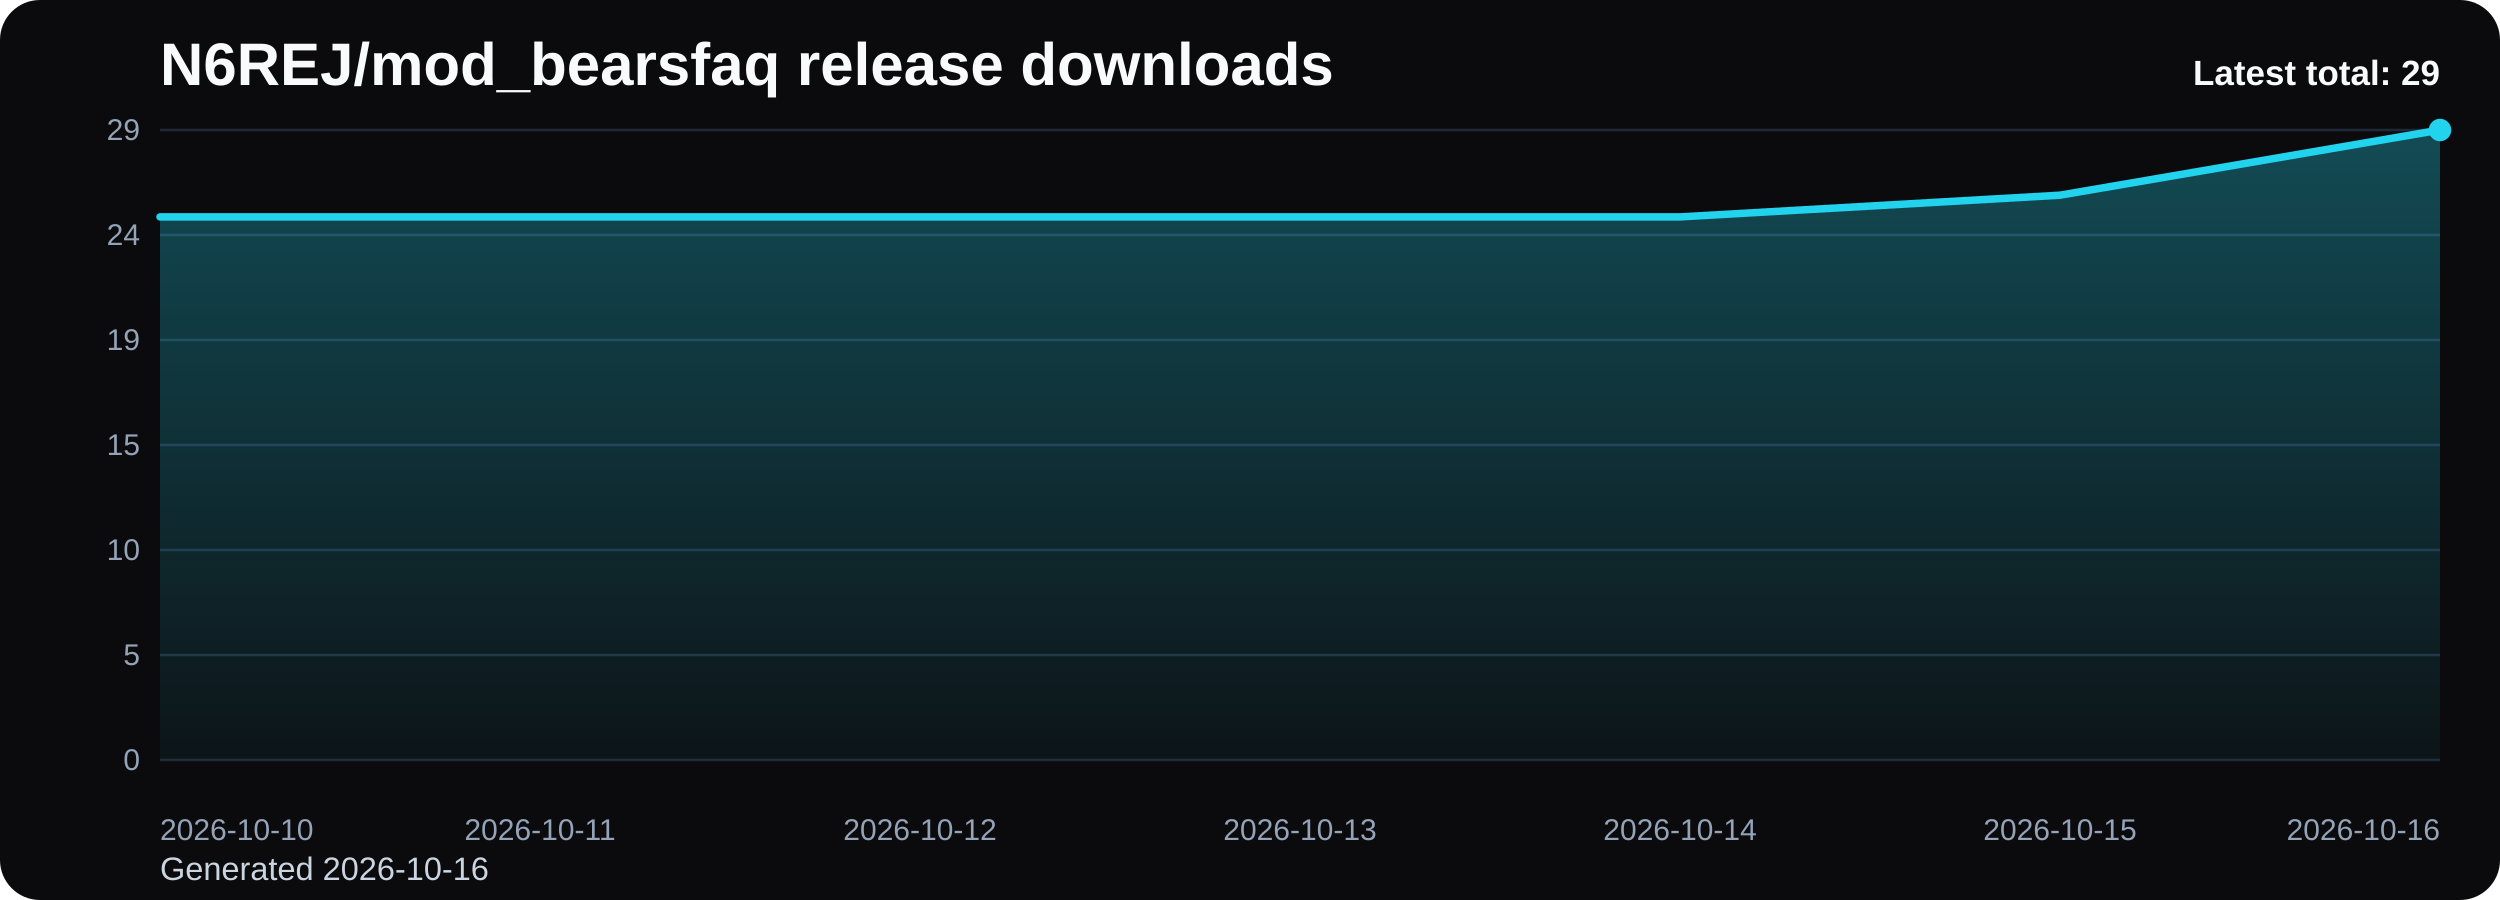
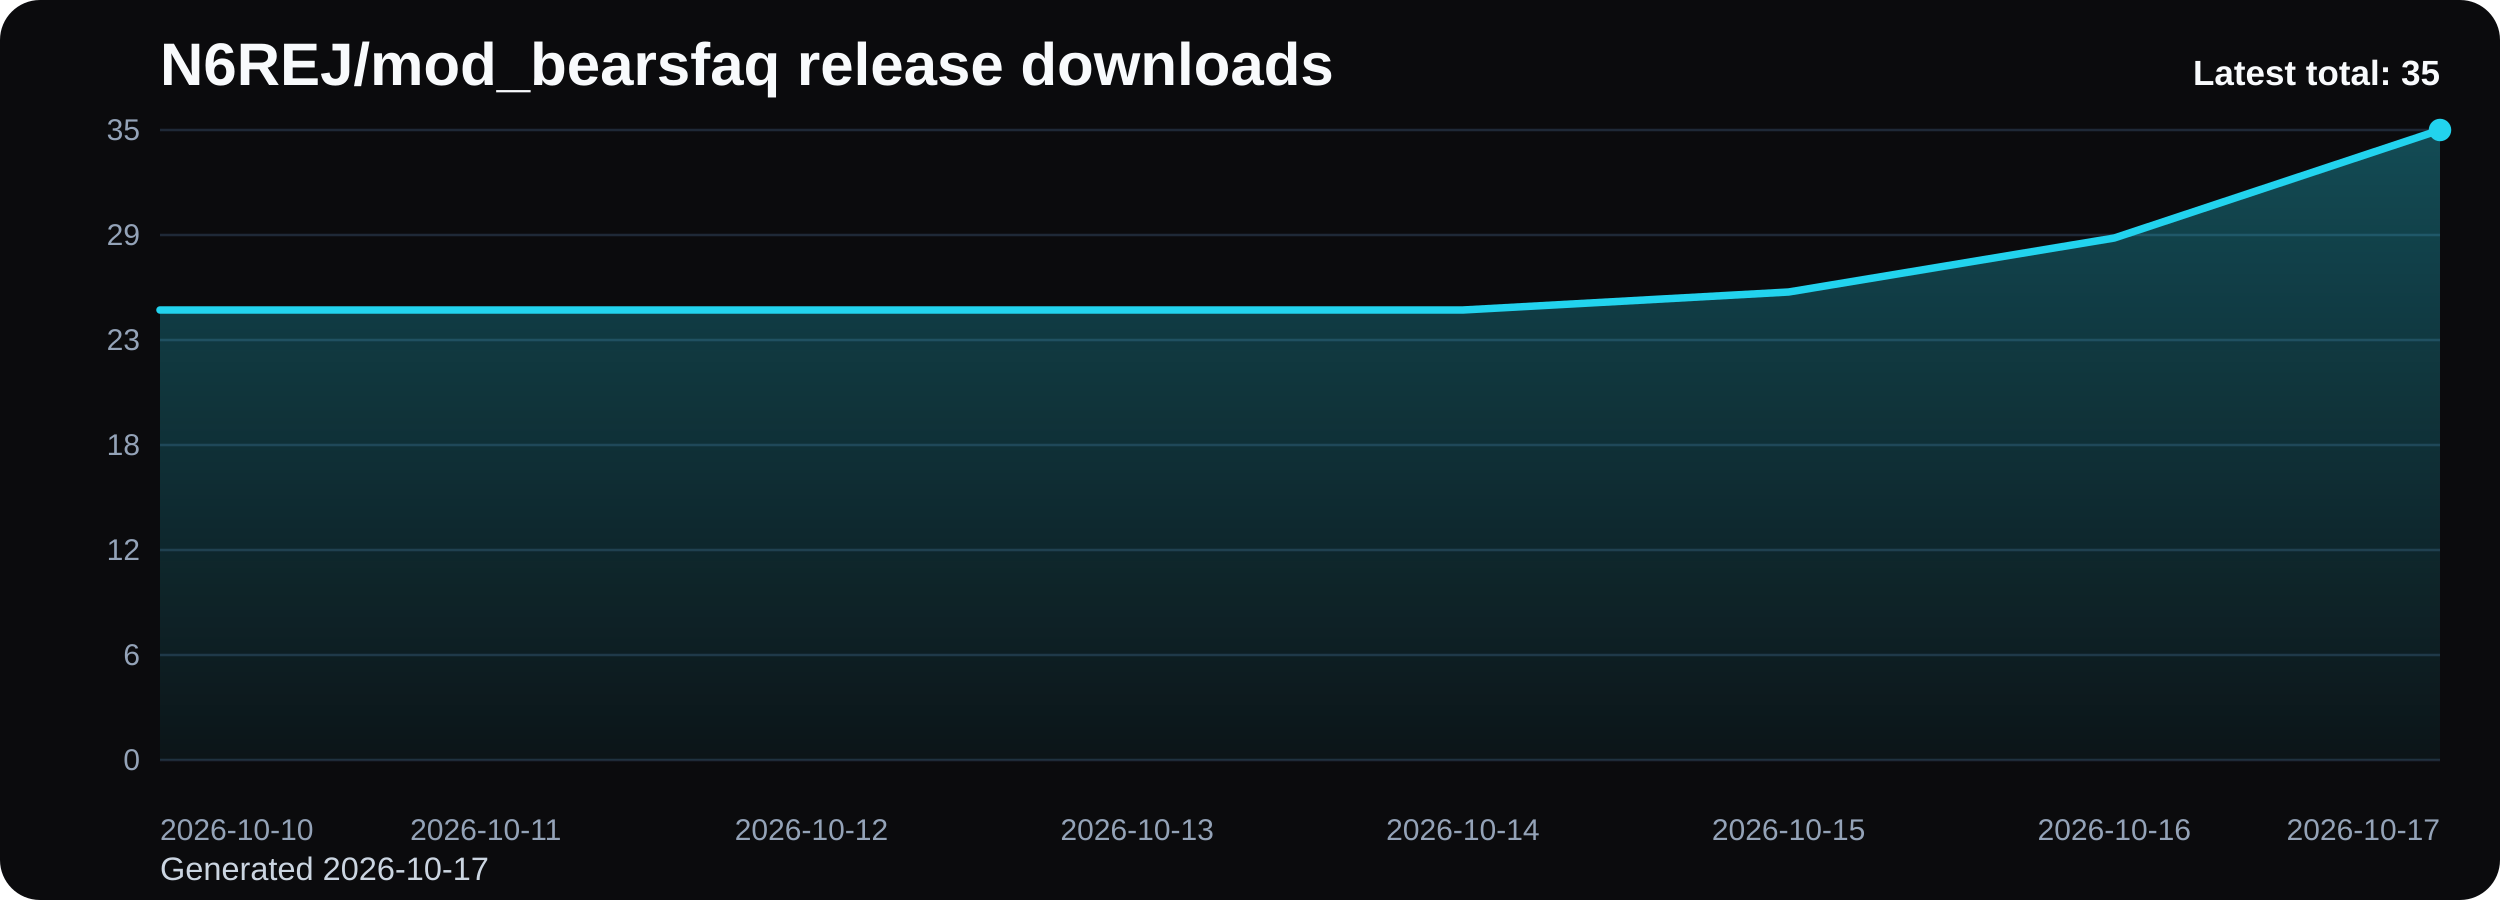
<svg xmlns="http://www.w3.org/2000/svg" viewBox="0 0 1000 360" role="img" aria-label="N6REJ/mod_bearsfaq release downloads chart">
  <defs>
    <linearGradient id="fill-total-trend-black" x1="0" y1="0" x2="0" y2="1">
      <stop offset="0%" stop-color="#22d3ee" stop-opacity="0.32" />
      <stop offset="100%" stop-color="#22d3ee" stop-opacity="0.05" />
    </linearGradient>
    <style>
      .bg { fill: #0b0b0d; }
      .title { font: 700 24px Arial, sans-serif; fill: #f8fafc; }
      .sub { font: 400 13px Arial, sans-serif; fill: #cbd5e1; }
      .grid { stroke: #1f2937; stroke-width: 1; }
      .axis { font: 400 12px Arial, sans-serif; fill: #94a3b8; }
      .line { fill: none; stroke: #22d3ee; stroke-width: 3; stroke-linecap: round; stroke-linejoin: round; }
      .dot { fill: #22d3ee; }
      .value { font: 600 11px Arial, sans-serif; fill: #cbd5e1; }
      .latest { font: 700 14px Arial, sans-serif; fill: #f8fafc; }
    </style>
  </defs>
  <rect class="bg" x="0" y="0" width="1000" height="360" rx="16" />
  <text class="title" x="64" y="34">N6REJ/mod_bearsfaq release downloads</text>
-   <text class="sub" x="64" y="352">Generated 2026-10-16</text>
+   <text class="sub" x="64" y="352">Generated 2026-10-17</text>
  <line x1="64" y1="52.00" x2="976" y2="52.00" class="grid" />
-   <text x="56" y="56.00" text-anchor="end" class="axis">29</text>
+   <text x="56" y="56.00" text-anchor="end" class="axis">35</text>
  <line x1="64" y1="94.00" x2="976" y2="94.00" class="grid" />
-   <text x="56" y="98.00" text-anchor="end" class="axis">24</text>
+   <text x="56" y="98.00" text-anchor="end" class="axis">29</text>
  <line x1="64" y1="136.00" x2="976" y2="136.00" class="grid" />
-   <text x="56" y="140.00" text-anchor="end" class="axis">19</text>
+   <text x="56" y="140.00" text-anchor="end" class="axis">23</text>
  <line x1="64" y1="178.00" x2="976" y2="178.00" class="grid" />
-   <text x="56" y="182.00" text-anchor="end" class="axis">15</text>
+   <text x="56" y="182.00" text-anchor="end" class="axis">18</text>
  <line x1="64" y1="220.00" x2="976" y2="220.00" class="grid" />
-   <text x="56" y="224.00" text-anchor="end" class="axis">10</text>
+   <text x="56" y="224.00" text-anchor="end" class="axis">12</text>
  <line x1="64" y1="262.00" x2="976" y2="262.00" class="grid" />
-   <text x="56" y="266.00" text-anchor="end" class="axis">5</text>
+   <text x="56" y="266.00" text-anchor="end" class="axis">6</text>
  <line x1="64" y1="304.00" x2="976" y2="304.00" class="grid" />
  <text x="56" y="308.00" text-anchor="end" class="axis">0</text>
-   <path d="M 64.00 304 L 64.00 86.76 L 216.00 86.76 L 368.00 86.76 L 520.00 86.76 L 672.00 86.76 L 824.00 78.07 L 976.00 52.00 L 976.00 304 Z" fill="url(#fill-total-trend-black)" />
-   <polyline class="line" points="64.00,86.76 216.00,86.76 368.00,86.76 520.00,86.76 672.00,86.76 824.00,78.07 976.00,52.00" />
+   <path d="M 64.00 304 L 64.00 124.00 L 194.29 124.00 L 324.57 124.00 L 454.86 124.00 L 585.14 124.00 L 715.43 116.80 L 845.71 95.20 L 976.00 52.00 L 976.00 304 Z" fill="url(#fill-total-trend-black)" />
+   <polyline class="line" points="64.00,124.00 194.29,124.00 324.57,124.00 454.86,124.00 585.14,124.00 715.43,116.80 845.71,95.20 976.00,52.00" />
  <circle class="dot" cx="976.00" cy="52.00" r="4.5" />
  <text class="axis" x="64.00" y="336" text-anchor="start">2026-10-10</text>
-   <text class="axis" x="216.00" y="336" text-anchor="middle">2026-10-11</text>
-   <text class="axis" x="368.00" y="336" text-anchor="middle">2026-10-12</text>
-   <text class="axis" x="520.00" y="336" text-anchor="middle">2026-10-13</text>
-   <text class="axis" x="672.00" y="336" text-anchor="middle">2026-10-14</text>
-   <text class="axis" x="824.00" y="336" text-anchor="middle">2026-10-15</text>
-   <text class="axis" x="976.00" y="336" text-anchor="end">2026-10-16</text>
-   <text class="latest" x="976" y="34" text-anchor="end">Latest total: 29</text>
+   <text class="axis" x="194.29" y="336" text-anchor="middle">2026-10-11</text>
+   <text class="axis" x="324.57" y="336" text-anchor="middle">2026-10-12</text>
+   <text class="axis" x="454.86" y="336" text-anchor="middle">2026-10-13</text>
+   <text class="axis" x="585.14" y="336" text-anchor="middle">2026-10-14</text>
+   <text class="axis" x="715.43" y="336" text-anchor="middle">2026-10-15</text>
+   <text class="axis" x="845.71" y="336" text-anchor="middle">2026-10-16</text>
+   <text class="axis" x="976.00" y="336" text-anchor="end">2026-10-17</text>
+   <text class="latest" x="976" y="34" text-anchor="end">Latest total: 35</text>
</svg>
